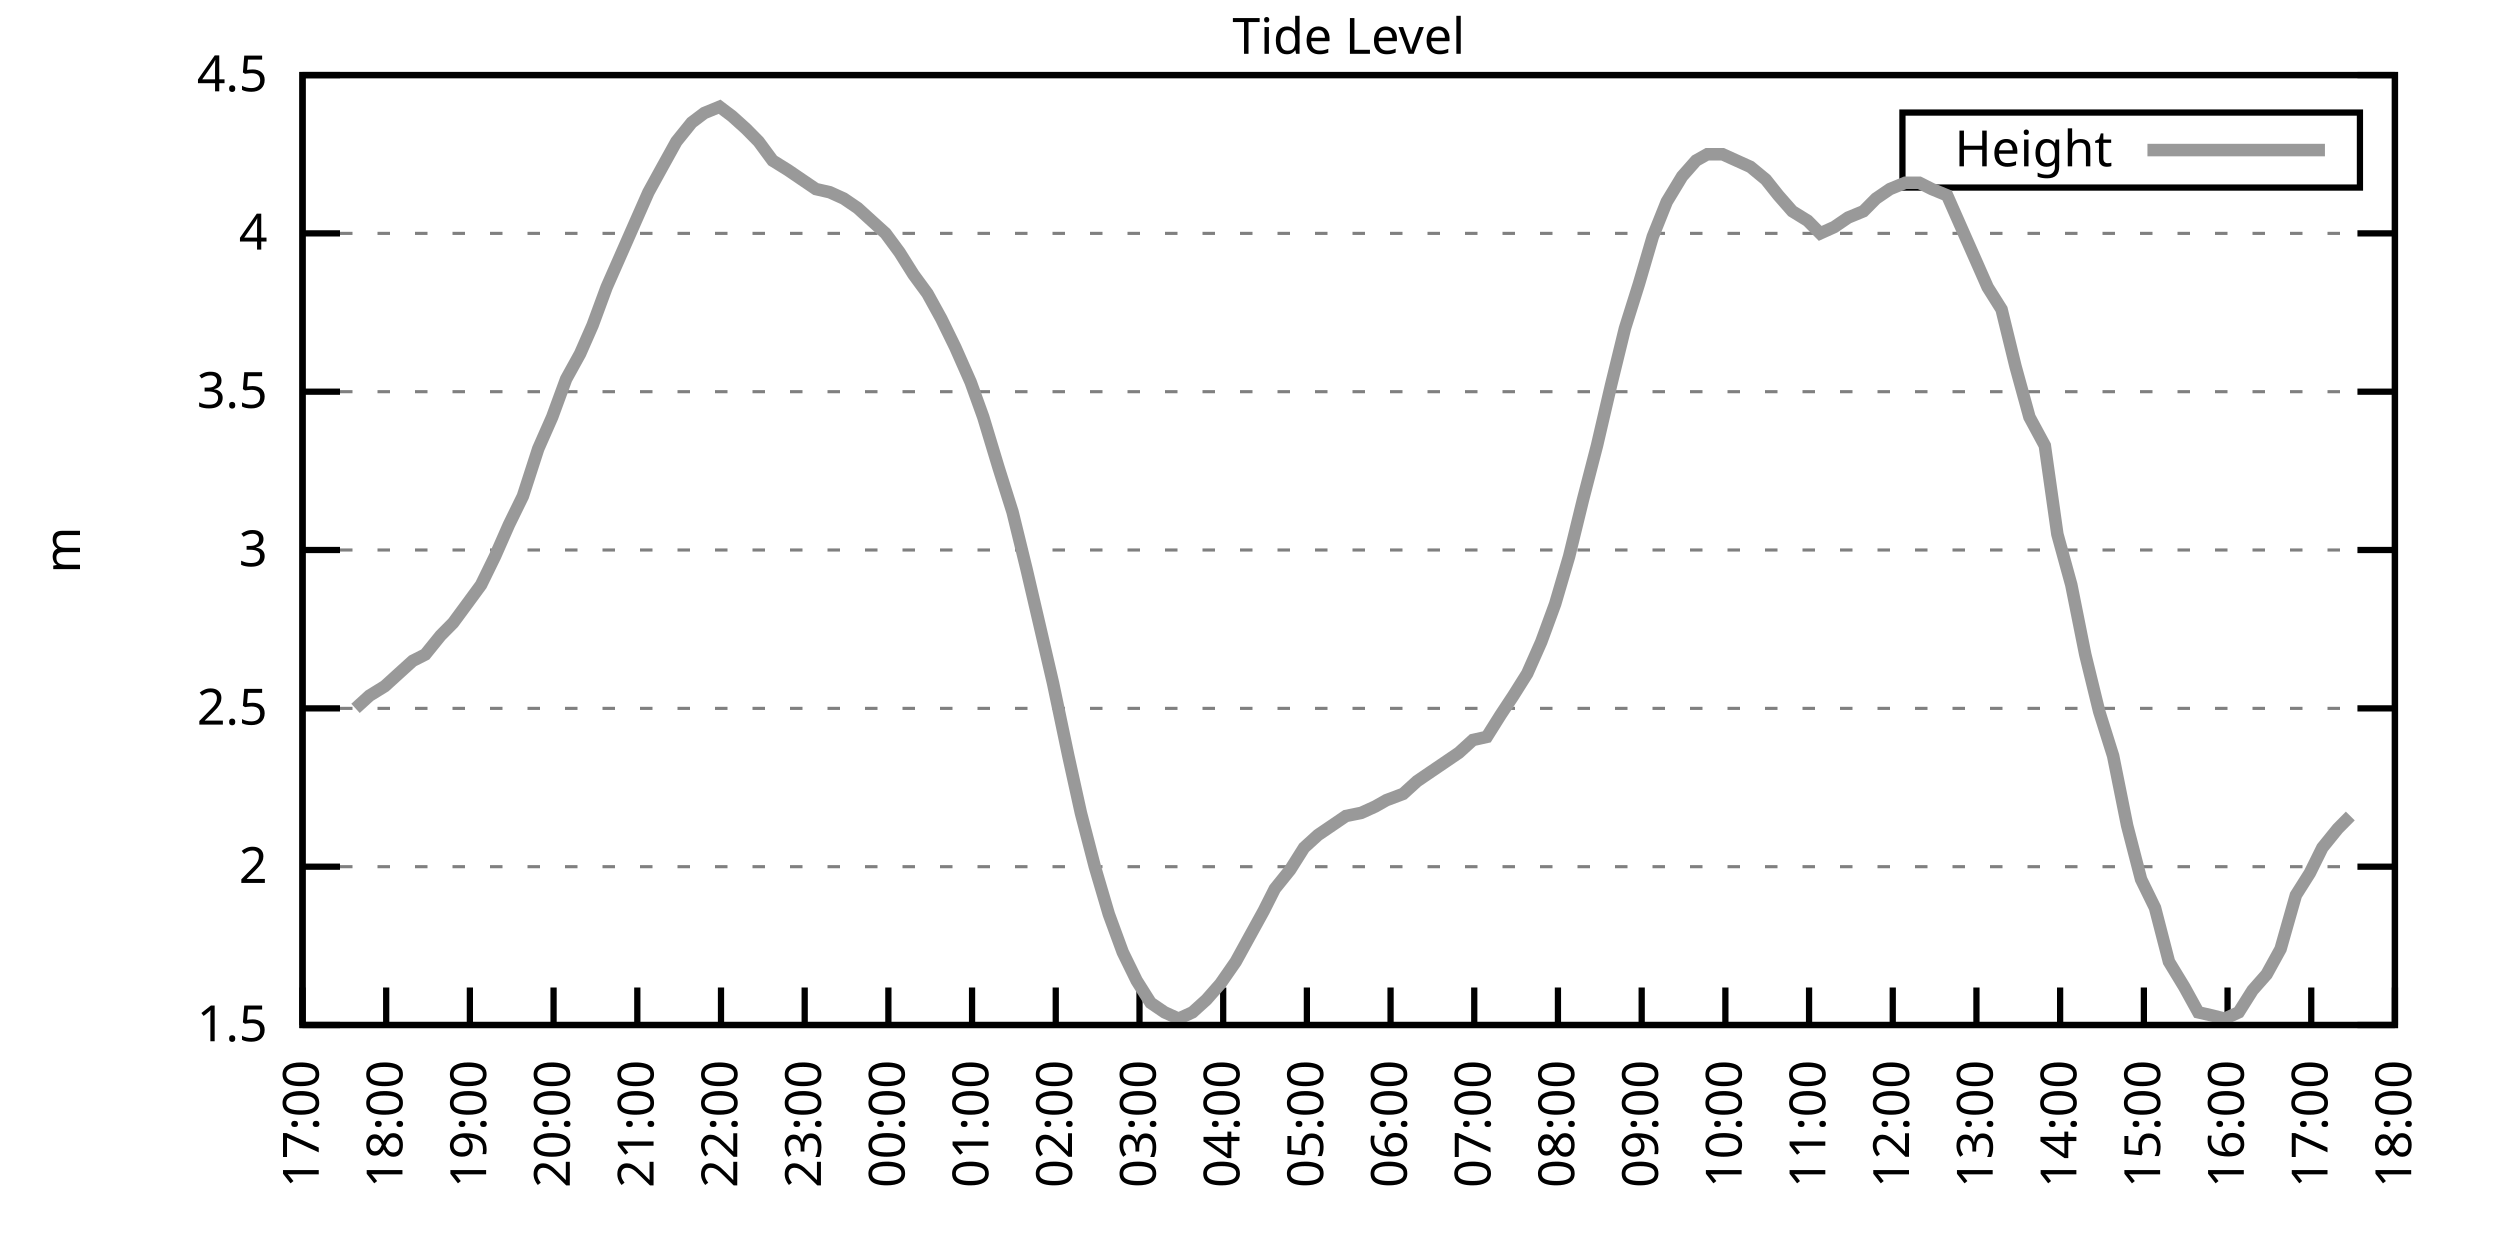
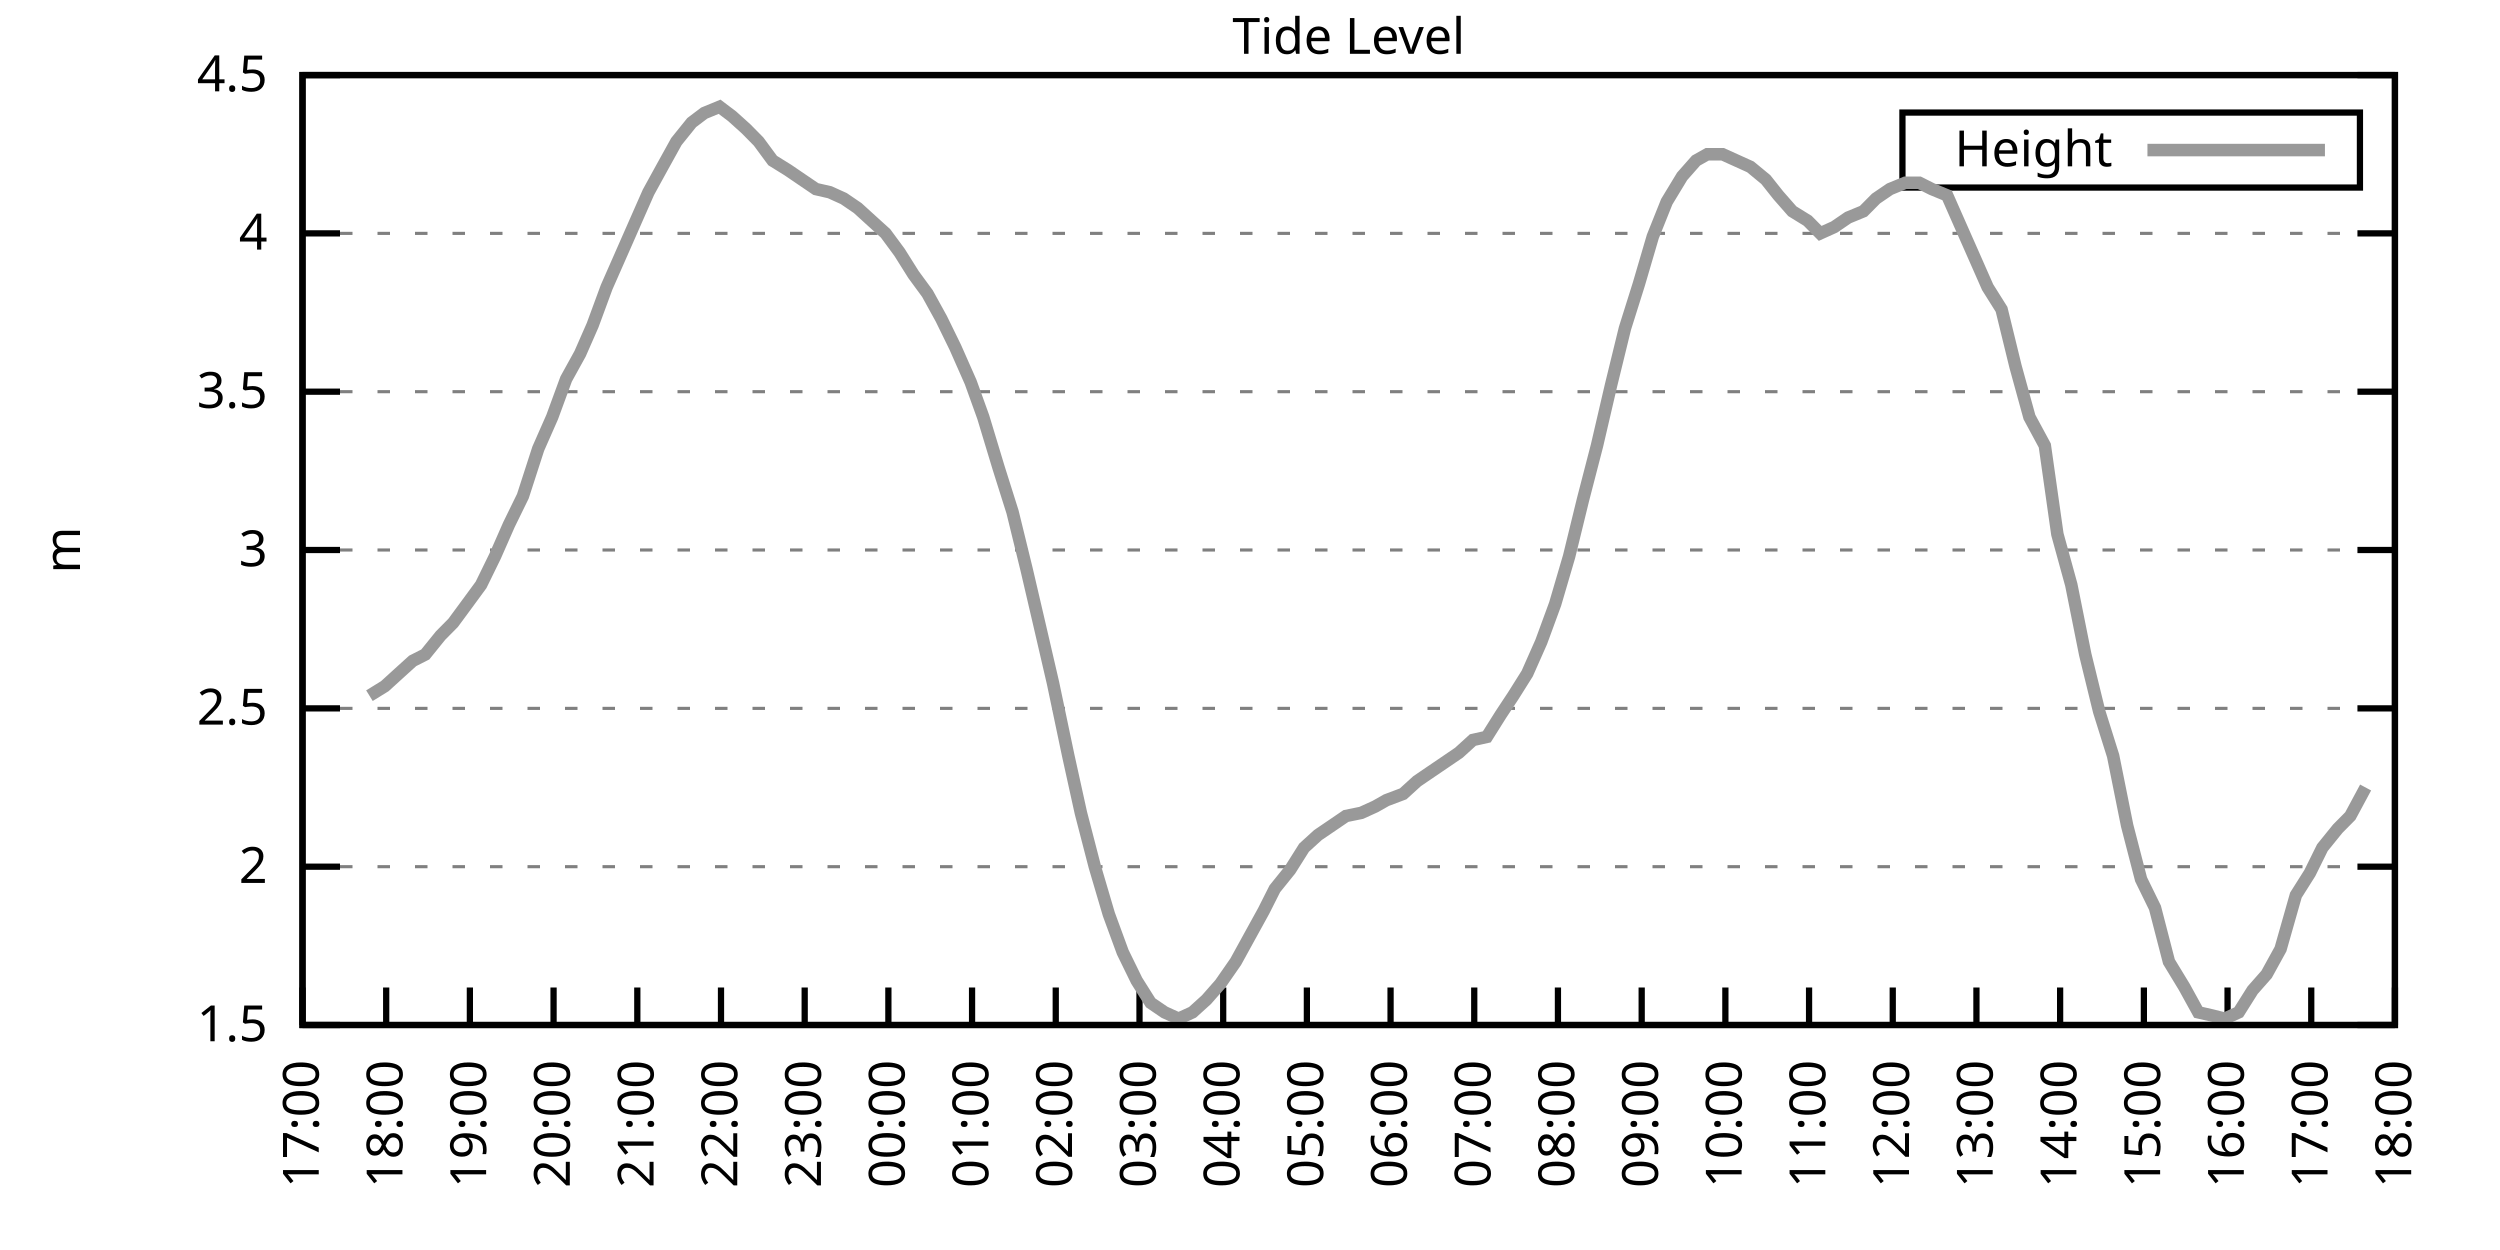
<svg xmlns="http://www.w3.org/2000/svg" xmlns:xlink="http://www.w3.org/1999/xlink" width="400" height="200" viewBox="0 0 400 200">
  <g id="gnuplot_canvas">
    <rect x="0" y="0" width="400" height="200" fill="none" />
    <defs>
      <circle id="gpDot" r="0.5" stroke-width="0.5" stroke="currentColor" />
      <path id="gpPt0" stroke-width="0.333" stroke="currentColor" d="M-1,0 h2 M0,-1 v2" />
      <path id="gpPt1" stroke-width="0.333" stroke="currentColor" d="M-1,-1 L1,1 M1,-1 L-1,1" />
      <path id="gpPt2" stroke-width="0.333" stroke="currentColor" d="M-1,0 L1,0 M0,-1 L0,1 M-1,-1 L1,1 M-1,1 L1,-1" />
      <rect id="gpPt3" stroke-width="0.333" stroke="currentColor" x="-1" y="-1" width="2" height="2" />
      <rect id="gpPt4" stroke-width="0.333" stroke="currentColor" fill="currentColor" x="-1" y="-1" width="2" height="2" />
      <circle id="gpPt5" stroke-width="0.333" stroke="currentColor" cx="0" cy="0" r="1" />
      <use xlink:href="#gpPt5" id="gpPt6" fill="currentColor" stroke="none" />
      <path id="gpPt7" stroke-width="0.333" stroke="currentColor" d="M0,-1.33 L-1.33,0.67 L1.33,0.67 z" />
      <use xlink:href="#gpPt7" id="gpPt8" fill="currentColor" stroke="none" />
      <use xlink:href="#gpPt7" id="gpPt9" stroke="currentColor" transform="rotate(180)" />
      <use xlink:href="#gpPt9" id="gpPt10" fill="currentColor" stroke="none" />
      <use xlink:href="#gpPt3" id="gpPt11" stroke="currentColor" transform="rotate(45)" />
      <use xlink:href="#gpPt11" id="gpPt12" fill="currentColor" stroke="none" />
      <path id="gpPt13" stroke-width="0.333" stroke="currentColor" d="M0,1.330 L1.265,0.411 L0.782,-1.067 L-0.782,-1.076 L-1.265,0.411 z" />
      <use xlink:href="#gpPt13" id="gpPt14" fill="currentColor" stroke="none" />
      <filter id="textbox" filterUnits="objectBoundingBox" x="0" y="0" height="1" width="1">
        <feFlood flood-color="white" flood-opacity="1" result="bgnd" />
        <feComposite in="SourceGraphic" in2="bgnd" operator="atop" />
      </filter>
      <filter id="greybox" filterUnits="objectBoundingBox" x="0" y="0" height="1" width="1">
        <feFlood flood-color="lightgrey" flood-opacity="1" result="grey" />
        <feComposite in="SourceGraphic" in2="grey" operator="atop" />
      </filter>
    </defs>
    <g fill="none" color="white" stroke="currentColor" stroke-width="1.00" stroke-linecap="butt" stroke-linejoin="miter">
</g>
    <g fill="none" color="black" stroke="currentColor" stroke-width="1.00" stroke-linecap="butt" stroke-linejoin="miter">
      <g stroke="none" shape-rendering="crispEdges">
        <polygon fill="rgb(255, 255, 255)" points="48.40,164.00 383.18,164.00 383.18,12.02 48.40,12.02 " />
      </g>
    </g>
    <g fill="none" color="black" stroke="currentColor" stroke-width="1.00" stroke-linecap="butt" stroke-linejoin="miter">
</g>
    <g fill="none" color="black" stroke="black" stroke-width="0.50" stroke-linecap="butt" stroke-linejoin="miter">
</g>
    <g fill="none" color="gray" stroke="currentColor" stroke-width="0.50" stroke-linecap="butt" stroke-linejoin="miter">
      <path stroke="gray" stroke-dasharray="2,4" class="gridline" d="M48.40,164.00 L383.19,164.00  " />
    </g>
    <g fill="none" color="gray" stroke="gray" stroke-width="1.00" stroke-linecap="butt" stroke-linejoin="miter">
</g>
    <g fill="none" color="black" stroke="currentColor" stroke-width="1.00" stroke-linecap="butt" stroke-linejoin="miter">
      <path stroke="black" d="M48.40,164.00 L54.40,164.00 M383.19,164.00 L377.19,164.00  " />
      <g transform="translate(42.80,166.60)" stroke="none" fill="black" font-family="Sans" font-size="8.00" text-anchor="end">
        <text>
          <tspan font-family="Sans"> 1.5</tspan>
        </text>
      </g>
    </g>
    <g fill="none" color="black" stroke="currentColor" stroke-width="1.00" stroke-linecap="butt" stroke-linejoin="miter">
</g>
    <g fill="none" color="black" stroke="black" stroke-width="0.50" stroke-linecap="butt" stroke-linejoin="miter">
</g>
    <g fill="none" color="gray" stroke="currentColor" stroke-width="0.50" stroke-linecap="butt" stroke-linejoin="miter">
      <path stroke="gray" stroke-dasharray="2,4" class="gridline" d="M48.40,138.67 L383.19,138.67  " />
    </g>
    <g fill="none" color="gray" stroke="gray" stroke-width="1.00" stroke-linecap="butt" stroke-linejoin="miter">
</g>
    <g fill="none" color="black" stroke="currentColor" stroke-width="1.00" stroke-linecap="butt" stroke-linejoin="miter">
      <path stroke="black" d="M48.40,138.67 L54.40,138.67 M383.19,138.67 L377.19,138.67  " />
      <g transform="translate(42.80,141.27)" stroke="none" fill="black" font-family="Sans" font-size="8.00" text-anchor="end">
        <text>
          <tspan font-family="Sans"> 2</tspan>
        </text>
      </g>
    </g>
    <g fill="none" color="black" stroke="currentColor" stroke-width="1.00" stroke-linecap="butt" stroke-linejoin="miter">
</g>
    <g fill="none" color="black" stroke="black" stroke-width="0.50" stroke-linecap="butt" stroke-linejoin="miter">
</g>
    <g fill="none" color="gray" stroke="currentColor" stroke-width="0.50" stroke-linecap="butt" stroke-linejoin="miter">
      <path stroke="gray" stroke-dasharray="2,4" class="gridline" d="M48.40,113.34 L383.19,113.34  " />
    </g>
    <g fill="none" color="gray" stroke="gray" stroke-width="1.00" stroke-linecap="butt" stroke-linejoin="miter">
</g>
    <g fill="none" color="black" stroke="currentColor" stroke-width="1.00" stroke-linecap="butt" stroke-linejoin="miter">
      <path stroke="black" d="M48.40,113.34 L54.40,113.34 M383.19,113.34 L377.19,113.34  " />
      <g transform="translate(42.80,115.94)" stroke="none" fill="black" font-family="Sans" font-size="8.00" text-anchor="end">
        <text>
          <tspan font-family="Sans"> 2.5</tspan>
        </text>
      </g>
    </g>
    <g fill="none" color="black" stroke="currentColor" stroke-width="1.00" stroke-linecap="butt" stroke-linejoin="miter">
</g>
    <g fill="none" color="black" stroke="black" stroke-width="0.50" stroke-linecap="butt" stroke-linejoin="miter">
</g>
    <g fill="none" color="gray" stroke="currentColor" stroke-width="0.50" stroke-linecap="butt" stroke-linejoin="miter">
      <path stroke="gray" stroke-dasharray="2,4" class="gridline" d="M48.40,88.00 L383.19,88.00  " />
    </g>
    <g fill="none" color="gray" stroke="gray" stroke-width="1.00" stroke-linecap="butt" stroke-linejoin="miter">
</g>
    <g fill="none" color="black" stroke="currentColor" stroke-width="1.00" stroke-linecap="butt" stroke-linejoin="miter">
      <path stroke="black" d="M48.40,88.00 L54.40,88.00 M383.19,88.00 L377.19,88.00  " />
      <g transform="translate(42.80,90.60)" stroke="none" fill="black" font-family="Sans" font-size="8.00" text-anchor="end">
        <text>
          <tspan font-family="Sans"> 3</tspan>
        </text>
      </g>
    </g>
    <g fill="none" color="black" stroke="currentColor" stroke-width="1.00" stroke-linecap="butt" stroke-linejoin="miter">
</g>
    <g fill="none" color="black" stroke="black" stroke-width="0.50" stroke-linecap="butt" stroke-linejoin="miter">
</g>
    <g fill="none" color="gray" stroke="currentColor" stroke-width="0.50" stroke-linecap="butt" stroke-linejoin="miter">
      <path stroke="gray" stroke-dasharray="2,4" class="gridline" d="M48.40,62.67 L383.19,62.67  " />
    </g>
    <g fill="none" color="gray" stroke="gray" stroke-width="1.00" stroke-linecap="butt" stroke-linejoin="miter">
</g>
    <g fill="none" color="black" stroke="currentColor" stroke-width="1.00" stroke-linecap="butt" stroke-linejoin="miter">
      <path stroke="black" d="M48.40,62.67 L54.40,62.67 M383.19,62.67 L377.19,62.67  " />
      <g transform="translate(42.80,65.27)" stroke="none" fill="black" font-family="Sans" font-size="8.00" text-anchor="end">
        <text>
          <tspan font-family="Sans"> 3.5</tspan>
        </text>
      </g>
    </g>
    <g fill="none" color="black" stroke="currentColor" stroke-width="1.00" stroke-linecap="butt" stroke-linejoin="miter">
</g>
    <g fill="none" color="black" stroke="black" stroke-width="0.50" stroke-linecap="butt" stroke-linejoin="miter">
</g>
    <g fill="none" color="gray" stroke="currentColor" stroke-width="0.50" stroke-linecap="butt" stroke-linejoin="miter">
      <path stroke="gray" stroke-dasharray="2,4" class="gridline" d="M48.40,37.34 L383.19,37.34  " />
    </g>
    <g fill="none" color="gray" stroke="gray" stroke-width="1.00" stroke-linecap="butt" stroke-linejoin="miter">
</g>
    <g fill="none" color="black" stroke="currentColor" stroke-width="1.00" stroke-linecap="butt" stroke-linejoin="miter">
      <path stroke="black" d="M48.40,37.34 L54.40,37.34 M383.19,37.34 L377.19,37.34  " />
      <g transform="translate(42.80,39.94)" stroke="none" fill="black" font-family="Sans" font-size="8.00" text-anchor="end">
        <text>
          <tspan font-family="Sans"> 4</tspan>
        </text>
      </g>
    </g>
    <g fill="none" color="black" stroke="currentColor" stroke-width="1.00" stroke-linecap="butt" stroke-linejoin="miter">
</g>
    <g fill="none" color="black" stroke="black" stroke-width="0.50" stroke-linecap="butt" stroke-linejoin="miter">
</g>
    <g fill="none" color="gray" stroke="currentColor" stroke-width="0.50" stroke-linecap="butt" stroke-linejoin="miter">
      <path stroke="gray" stroke-dasharray="2,4" class="gridline" d="M48.40,12.01 L383.19,12.01  " />
    </g>
    <g fill="none" color="gray" stroke="gray" stroke-width="1.00" stroke-linecap="butt" stroke-linejoin="miter">
</g>
    <g fill="none" color="black" stroke="currentColor" stroke-width="1.00" stroke-linecap="butt" stroke-linejoin="miter">
      <path stroke="black" d="M48.40,12.01 L54.40,12.01 M383.19,12.01 L377.19,12.01  " />
      <g transform="translate(42.80,14.61)" stroke="none" fill="black" font-family="Sans" font-size="8.00" text-anchor="end">
        <text>
          <tspan font-family="Sans"> 4.5</tspan>
        </text>
      </g>
    </g>
    <g fill="none" color="black" stroke="currentColor" stroke-width="1.00" stroke-linecap="butt" stroke-linejoin="miter">
      <path stroke="black" d="M48.40,164.00 L48.40,158.00  " />
      <g transform="translate(51.00,169.60) rotate(270.00)" stroke="none" fill="black" font-family="Sans" font-size="8.00" text-anchor="end">
        <text>
          <tspan font-family="Sans">17:00</tspan>
        </text>
      </g>
    </g>
    <g fill="none" color="black" stroke="currentColor" stroke-width="1.00" stroke-linecap="butt" stroke-linejoin="miter">
      <path stroke="black" d="M61.79,164.00 L61.79,158.00  " />
      <g transform="translate(64.39,169.60) rotate(270.00)" stroke="none" fill="black" font-family="Sans" font-size="8.00" text-anchor="end">
        <text>
          <tspan font-family="Sans">18:00</tspan>
        </text>
      </g>
    </g>
    <g fill="none" color="black" stroke="currentColor" stroke-width="1.00" stroke-linecap="butt" stroke-linejoin="miter">
      <path stroke="black" d="M75.18,164.00 L75.18,158.00  " />
      <g transform="translate(77.78,169.60) rotate(270.00)" stroke="none" fill="black" font-family="Sans" font-size="8.00" text-anchor="end">
        <text>
          <tspan font-family="Sans">19:00</tspan>
        </text>
      </g>
    </g>
    <g fill="none" color="black" stroke="currentColor" stroke-width="1.00" stroke-linecap="butt" stroke-linejoin="miter">
      <path stroke="black" d="M88.57,164.00 L88.57,158.00  " />
      <g transform="translate(91.17,169.60) rotate(270.00)" stroke="none" fill="black" font-family="Sans" font-size="8.00" text-anchor="end">
        <text>
          <tspan font-family="Sans">20:00</tspan>
        </text>
      </g>
    </g>
    <g fill="none" color="black" stroke="currentColor" stroke-width="1.00" stroke-linecap="butt" stroke-linejoin="miter">
      <path stroke="black" d="M101.97,164.00 L101.97,158.00  " />
      <g transform="translate(104.57,169.60) rotate(270.00)" stroke="none" fill="black" font-family="Sans" font-size="8.00" text-anchor="end">
        <text>
          <tspan font-family="Sans">21:00</tspan>
        </text>
      </g>
    </g>
    <g fill="none" color="black" stroke="currentColor" stroke-width="1.00" stroke-linecap="butt" stroke-linejoin="miter">
      <path stroke="black" d="M115.36,164.00 L115.36,158.00  " />
      <g transform="translate(117.96,169.60) rotate(270.00)" stroke="none" fill="black" font-family="Sans" font-size="8.00" text-anchor="end">
        <text>
          <tspan font-family="Sans">22:00</tspan>
        </text>
      </g>
    </g>
    <g fill="none" color="black" stroke="currentColor" stroke-width="1.00" stroke-linecap="butt" stroke-linejoin="miter">
      <path stroke="black" d="M128.75,164.00 L128.75,158.00  " />
      <g transform="translate(131.35,169.60) rotate(270.00)" stroke="none" fill="black" font-family="Sans" font-size="8.00" text-anchor="end">
        <text>
          <tspan font-family="Sans">23:00</tspan>
        </text>
      </g>
    </g>
    <g fill="none" color="black" stroke="currentColor" stroke-width="1.00" stroke-linecap="butt" stroke-linejoin="miter">
      <path stroke="black" d="M142.14,164.00 L142.14,158.00  " />
      <g transform="translate(144.74,169.60) rotate(270.00)" stroke="none" fill="black" font-family="Sans" font-size="8.00" text-anchor="end">
        <text>
          <tspan font-family="Sans">00:00</tspan>
        </text>
      </g>
    </g>
    <g fill="none" color="black" stroke="currentColor" stroke-width="1.00" stroke-linecap="butt" stroke-linejoin="miter">
      <path stroke="black" d="M155.53,164.00 L155.53,158.00  " />
      <g transform="translate(158.13,169.60) rotate(270.00)" stroke="none" fill="black" font-family="Sans" font-size="8.00" text-anchor="end">
        <text>
          <tspan font-family="Sans">01:00</tspan>
        </text>
      </g>
    </g>
    <g fill="none" color="black" stroke="currentColor" stroke-width="1.00" stroke-linecap="butt" stroke-linejoin="miter">
      <path stroke="black" d="M168.92,164.00 L168.92,158.00  " />
      <g transform="translate(171.52,169.60) rotate(270.00)" stroke="none" fill="black" font-family="Sans" font-size="8.00" text-anchor="end">
        <text>
          <tspan font-family="Sans">02:00</tspan>
        </text>
      </g>
    </g>
    <g fill="none" color="black" stroke="currentColor" stroke-width="1.00" stroke-linecap="butt" stroke-linejoin="miter">
      <path stroke="black" d="M182.32,164.00 L182.32,158.00  " />
      <g transform="translate(184.92,169.60) rotate(270.00)" stroke="none" fill="black" font-family="Sans" font-size="8.00" text-anchor="end">
        <text>
          <tspan font-family="Sans">03:00</tspan>
        </text>
      </g>
    </g>
    <g fill="none" color="black" stroke="currentColor" stroke-width="1.00" stroke-linecap="butt" stroke-linejoin="miter">
      <path stroke="black" d="M195.71,164.00 L195.71,158.00  " />
      <g transform="translate(198.31,169.60) rotate(270.00)" stroke="none" fill="black" font-family="Sans" font-size="8.00" text-anchor="end">
        <text>
          <tspan font-family="Sans">04:00</tspan>
        </text>
      </g>
    </g>
    <g fill="none" color="black" stroke="currentColor" stroke-width="1.00" stroke-linecap="butt" stroke-linejoin="miter">
      <path stroke="black" d="M209.10,164.00 L209.10,158.00  " />
      <g transform="translate(211.70,169.60) rotate(270.00)" stroke="none" fill="black" font-family="Sans" font-size="8.00" text-anchor="end">
        <text>
          <tspan font-family="Sans">05:00</tspan>
        </text>
      </g>
    </g>
    <g fill="none" color="black" stroke="currentColor" stroke-width="1.00" stroke-linecap="butt" stroke-linejoin="miter">
      <path stroke="black" d="M222.49,164.00 L222.49,158.00  " />
      <g transform="translate(225.09,169.60) rotate(270.00)" stroke="none" fill="black" font-family="Sans" font-size="8.00" text-anchor="end">
        <text>
          <tspan font-family="Sans">06:00</tspan>
        </text>
      </g>
    </g>
    <g fill="none" color="black" stroke="currentColor" stroke-width="1.00" stroke-linecap="butt" stroke-linejoin="miter">
      <path stroke="black" d="M235.88,164.00 L235.88,158.00  " />
      <g transform="translate(238.48,169.60) rotate(270.00)" stroke="none" fill="black" font-family="Sans" font-size="8.00" text-anchor="end">
        <text>
          <tspan font-family="Sans">07:00</tspan>
        </text>
      </g>
    </g>
    <g fill="none" color="black" stroke="currentColor" stroke-width="1.00" stroke-linecap="butt" stroke-linejoin="miter">
      <path stroke="black" d="M249.27,164.00 L249.27,158.00  " />
      <g transform="translate(251.87,169.60) rotate(270.00)" stroke="none" fill="black" font-family="Sans" font-size="8.00" text-anchor="end">
        <text>
          <tspan font-family="Sans">08:00</tspan>
        </text>
      </g>
    </g>
    <g fill="none" color="black" stroke="currentColor" stroke-width="1.00" stroke-linecap="butt" stroke-linejoin="miter">
      <path stroke="black" d="M262.67,164.00 L262.67,158.00  " />
      <g transform="translate(265.27,169.60) rotate(270.00)" stroke="none" fill="black" font-family="Sans" font-size="8.00" text-anchor="end">
        <text>
          <tspan font-family="Sans">09:00</tspan>
        </text>
      </g>
    </g>
    <g fill="none" color="black" stroke="currentColor" stroke-width="1.00" stroke-linecap="butt" stroke-linejoin="miter">
      <path stroke="black" d="M276.06,164.00 L276.06,158.00  " />
      <g transform="translate(278.66,169.60) rotate(270.00)" stroke="none" fill="black" font-family="Sans" font-size="8.00" text-anchor="end">
        <text>
          <tspan font-family="Sans">10:00</tspan>
        </text>
      </g>
    </g>
    <g fill="none" color="black" stroke="currentColor" stroke-width="1.00" stroke-linecap="butt" stroke-linejoin="miter">
      <path stroke="black" d="M289.45,164.00 L289.45,158.00  " />
      <g transform="translate(292.05,169.60) rotate(270.00)" stroke="none" fill="black" font-family="Sans" font-size="8.00" text-anchor="end">
        <text>
          <tspan font-family="Sans">11:00</tspan>
        </text>
      </g>
    </g>
    <g fill="none" color="black" stroke="currentColor" stroke-width="1.00" stroke-linecap="butt" stroke-linejoin="miter">
      <path stroke="black" d="M302.84,164.00 L302.84,158.00  " />
      <g transform="translate(305.44,169.60) rotate(270.00)" stroke="none" fill="black" font-family="Sans" font-size="8.00" text-anchor="end">
        <text>
          <tspan font-family="Sans">12:00</tspan>
        </text>
      </g>
    </g>
    <g fill="none" color="black" stroke="currentColor" stroke-width="1.00" stroke-linecap="butt" stroke-linejoin="miter">
      <path stroke="black" d="M316.23,164.00 L316.23,158.00  " />
      <g transform="translate(318.83,169.60) rotate(270.00)" stroke="none" fill="black" font-family="Sans" font-size="8.00" text-anchor="end">
        <text>
          <tspan font-family="Sans">13:00</tspan>
        </text>
      </g>
    </g>
    <g fill="none" color="black" stroke="currentColor" stroke-width="1.00" stroke-linecap="butt" stroke-linejoin="miter">
      <path stroke="black" d="M329.62,164.00 L329.62,158.00  " />
      <g transform="translate(332.22,169.60) rotate(270.00)" stroke="none" fill="black" font-family="Sans" font-size="8.00" text-anchor="end">
        <text>
          <tspan font-family="Sans">14:00</tspan>
        </text>
      </g>
    </g>
    <g fill="none" color="black" stroke="currentColor" stroke-width="1.00" stroke-linecap="butt" stroke-linejoin="miter">
      <path stroke="black" d="M343.02,164.00 L343.02,158.00  " />
      <g transform="translate(345.62,169.60) rotate(270.00)" stroke="none" fill="black" font-family="Sans" font-size="8.00" text-anchor="end">
        <text>
          <tspan font-family="Sans">15:00</tspan>
        </text>
      </g>
    </g>
    <g fill="none" color="black" stroke="currentColor" stroke-width="1.00" stroke-linecap="butt" stroke-linejoin="miter">
      <path stroke="black" d="M356.41,164.00 L356.41,158.00  " />
      <g transform="translate(359.01,169.60) rotate(270.00)" stroke="none" fill="black" font-family="Sans" font-size="8.00" text-anchor="end">
        <text>
          <tspan font-family="Sans">16:00</tspan>
        </text>
      </g>
    </g>
    <g fill="none" color="black" stroke="currentColor" stroke-width="1.00" stroke-linecap="butt" stroke-linejoin="miter">
      <path stroke="black" d="M369.80,164.00 L369.80,158.00  " />
      <g transform="translate(372.40,169.60) rotate(270.00)" stroke="none" fill="black" font-family="Sans" font-size="8.00" text-anchor="end">
        <text>
          <tspan font-family="Sans">17:00</tspan>
        </text>
      </g>
    </g>
    <g fill="none" color="black" stroke="currentColor" stroke-width="1.00" stroke-linecap="butt" stroke-linejoin="miter">
      <path stroke="black" d="M383.19,164.00 L383.19,158.00  " />
      <g transform="translate(385.79,169.60) rotate(270.00)" stroke="none" fill="black" font-family="Sans" font-size="8.00" text-anchor="end">
        <text>
          <tspan font-family="Sans">18:00</tspan>
        </text>
      </g>
    </g>
    <g fill="none" color="black" stroke="currentColor" stroke-width="1.00" stroke-linecap="butt" stroke-linejoin="miter">
</g>
    <g fill="none" color="black" stroke="currentColor" stroke-width="1.00" stroke-linecap="butt" stroke-linejoin="miter">
      <path stroke="black" d="M48.40,12.01 L48.40,164.00 L383.19,164.00 L383.19,12.01 L48.40,12.01 Z  " />
    </g>
    <g fill="none" color="black" stroke="currentColor" stroke-width="1.00" stroke-linecap="butt" stroke-linejoin="miter">
</g>
    <g fill="none" color="black" stroke="currentColor" stroke-width="1.00" stroke-linecap="butt" stroke-linejoin="miter">
      <path stroke="black" d="M304.39,30.01 L304.39,18.01 L377.59,18.01 L377.59,30.01 L304.39,30.01 Z  " />
    </g>
    <g id="Tide_level_plot_1">
      <g fill="none" color="white" stroke="black" stroke-width="2.00" stroke-linecap="butt" stroke-linejoin="miter">
</g>
      <g fill="none" color="black" stroke="currentColor" stroke-width="2.00" stroke-linecap="butt" stroke-linejoin="miter">
        <g transform="translate(337.99,26.61)" stroke="none" fill="black" font-family="Sans" font-size="8.00" text-anchor="end">
          <text>
            <tspan font-family="Sans">Height</tspan>
          </text>
        </g>
      </g>
      <g fill="none" color="black" stroke="currentColor" stroke-width="2.00" stroke-linecap="butt" stroke-linejoin="miter">
-         <path stroke="rgb(153, 153, 153)" d="M343.59,24.01 L371.99,24.01 M56.88,113.34 L59.11,111.31 L61.57,109.79 L63.80,107.76 L66.03,105.74 L68.04,104.72   L70.50,101.68 L72.50,99.66 L74.74,96.62 L76.97,93.58 L79.20,89.02 L81.43,83.95 L83.66,79.39 L86.12,71.79   L88.35,66.73 L90.58,60.65 L92.82,56.59 L94.82,52.03 L97.06,45.95 L99.29,40.89 L101.74,35.32 L103.75,30.76   L105.98,26.70 L108.22,22.65 L110.67,19.61 L112.68,18.09 L115.13,17.08 L117.14,18.60 L119.38,20.62 L121.38,22.65   L123.62,25.69 L126.07,27.21 L128.30,28.73 L130.54,30.25 L132.77,30.76 L135.00,31.77 L137.23,33.29 L139.46,35.32   L141.69,37.34 L143.93,40.38 L146.16,43.93 L148.39,46.97 L150.62,51.02 L152.85,55.58 L155.31,61.15 L157.32,66.73   L159.77,74.83 L162.01,81.93 L164.24,91.04 L166.25,99.66 L168.48,109.28 L170.93,120.94 L172.94,130.06 L175.17,138.67   L177.41,146.27 L179.64,152.35 L181.87,156.91 L184.10,160.45 L186.33,161.97 L188.57,162.99 L190.80,161.97 L193.03,159.95   L195.26,157.41 L197.72,153.87 L199.95,149.81 L202.18,145.76 L203.97,142.21 L206.42,139.17 L208.65,135.63 L210.88,133.60   L213.12,132.08 L215.35,130.56 L217.80,130.06 L220.04,129.04 L221.82,128.03 L224.50,127.02 L226.73,124.99 L228.96,123.47   L231.20,121.95 L233.43,120.43 L235.66,118.40 L237.89,117.90 L240.12,114.35 L242.13,111.31 L244.36,107.76 L246.60,102.70   L248.83,96.62 L251.06,89.02 L253.29,79.90 L255.52,71.29 L257.76,61.66 L259.99,52.54 L262.22,45.45 L264.45,37.85   L266.68,32.28 L269.14,28.22 L271.37,25.69 L273.16,24.68 L275.61,24.68 L277.84,25.69 L280.07,26.70 L282.53,28.73   L284.54,31.26 L286.77,33.80 L289.23,35.32 L291.23,37.34 L293.47,36.33 L295.70,34.81 L298.15,33.80 L300.16,31.77   L302.39,30.25 L304.85,29.24 L307.08,29.24 L309.09,30.25 L311.54,31.26 L313.55,35.82 L315.79,40.89 L318.02,45.95   L320.25,49.50 L322.48,58.62 L324.71,66.73 L327.17,71.29 L329.18,85.47 L331.41,93.58 L333.64,104.72 L335.87,113.84   L338.10,120.94 L340.34,132.08 L342.57,140.69 L344.80,145.25 L347.03,153.87 L349.49,157.92 L351.72,161.97 L353.95,162.48   L355.96,162.99 L358.19,161.97 L360.42,158.43 L362.66,155.89 L364.89,151.84 L367.34,143.23 L369.58,139.68 L371.58,135.63   L374.04,132.59 L376.05,130.56  " />
+         <path stroke="rgb(153, 153, 153)" d="M343.59,24.01 L371.99,24.01 M59.11,111.31 L61.57,109.79 L63.80,107.76 L66.03,105.74 L68.04,104.72 L70.50,101.68   L72.50,99.66 L74.74,96.62 L76.97,93.58 L79.20,89.02 L81.43,83.95 L83.66,79.39 L86.12,71.79 L88.35,66.73   L90.58,60.65 L92.82,56.59 L94.82,52.03 L97.06,45.95 L99.29,40.89 L101.74,35.32 L103.75,30.76 L105.98,26.70   L108.22,22.65 L110.67,19.61 L112.68,18.09 L115.13,17.08 L117.14,18.60 L119.38,20.62 L121.38,22.65 L123.62,25.69   L126.07,27.21 L128.30,28.73 L130.54,30.25 L132.77,30.76 L135.00,31.77 L137.23,33.29 L139.46,35.32 L141.69,37.34   L143.93,40.38 L146.16,43.93 L148.39,46.97 L150.62,51.02 L152.85,55.58 L155.31,61.15 L157.32,66.73 L159.77,74.83   L162.01,81.93 L164.24,91.04 L166.25,99.66 L168.48,109.28 L170.93,120.94 L172.94,130.06 L175.17,138.67 L177.41,146.27   L179.64,152.35 L181.87,156.91 L184.10,160.45 L186.33,161.97 L188.57,162.99 L190.80,161.97 L193.03,159.95 L195.26,157.41   L197.72,153.87 L199.95,149.81 L202.18,145.76 L203.97,142.21 L206.42,139.17 L208.65,135.63 L210.88,133.60 L213.12,132.08   L215.35,130.56 L217.80,130.06 L220.04,129.04 L221.82,128.03 L224.50,127.02 L226.73,124.99 L228.96,123.47 L231.20,121.95   L233.43,120.43 L235.66,118.40 L237.89,117.90 L240.12,114.35 L242.13,111.31 L244.36,107.76 L246.60,102.70 L248.83,96.62   L251.06,89.02 L253.29,79.90 L255.52,71.29 L257.76,61.66 L259.99,52.54 L262.22,45.45 L264.45,37.85 L266.68,32.28   L269.14,28.22 L271.37,25.69 L273.16,24.68 L275.61,24.68 L277.84,25.69 L280.07,26.70 L282.53,28.73 L284.54,31.26   L286.77,33.80 L289.23,35.32 L291.23,37.34 L293.47,36.33 L295.70,34.81 L298.15,33.80 L300.16,31.77 L302.39,30.25   L304.85,29.24 L307.08,29.24 L309.09,30.25 L311.54,31.26 L313.55,35.82 L315.79,40.89 L318.02,45.95 L320.25,49.50   L322.48,58.62 L324.71,66.73 L327.17,71.29 L329.18,85.47 L331.41,93.58 L333.64,104.72 L335.87,113.84 L338.10,120.94   L340.34,132.08 L342.57,140.69 L344.80,145.25 L347.03,153.87 L349.49,157.92 L351.72,161.97 L353.95,162.48 L355.96,162.99   L358.19,161.97 L360.42,158.43 L362.66,155.89 L364.89,151.84 L367.34,143.23 L369.58,139.68 L371.58,135.63 L374.04,132.59   L376.05,130.56 L378.50,126.00  " />
      </g>
    </g>
    <g fill="none" color="black" stroke="currentColor" stroke-width="2.00" stroke-linecap="butt" stroke-linejoin="miter">
</g>
    <g fill="none" color="black" stroke="black" stroke-width="1.00" stroke-linecap="butt" stroke-linejoin="miter">
</g>
    <g fill="none" color="black" stroke="currentColor" stroke-width="1.00" stroke-linecap="butt" stroke-linejoin="miter">
      <path stroke="black" d="M48.40,12.01 L48.40,164.00 L383.19,164.00 L383.19,12.01 L48.40,12.01 Z  " />
      <g transform="translate(12.80,88.01) rotate(270.00)" stroke="none" fill="black" font-family="Sans" font-size="8.00" text-anchor="middle">
        <text>
          <tspan font-family="Sans">m</tspan>
        </text>
      </g>
    </g>
    <g fill="none" color="black" stroke="currentColor" stroke-width="1.00" stroke-linecap="butt" stroke-linejoin="miter">
</g>
    <g fill="none" color="black" stroke="currentColor" stroke-width="1.00" stroke-linecap="butt" stroke-linejoin="miter">
      <g transform="translate(215.79,8.61)" stroke="none" fill="black" font-family="Sans" font-size="8.00" text-anchor="middle">
        <text>
          <tspan font-family="Sans">Tide Level</tspan>
        </text>
      </g>
    </g>
    <g fill="none" color="black" stroke="currentColor" stroke-width="1.00" stroke-linecap="butt" stroke-linejoin="miter">
</g>
  </g>
</svg>
